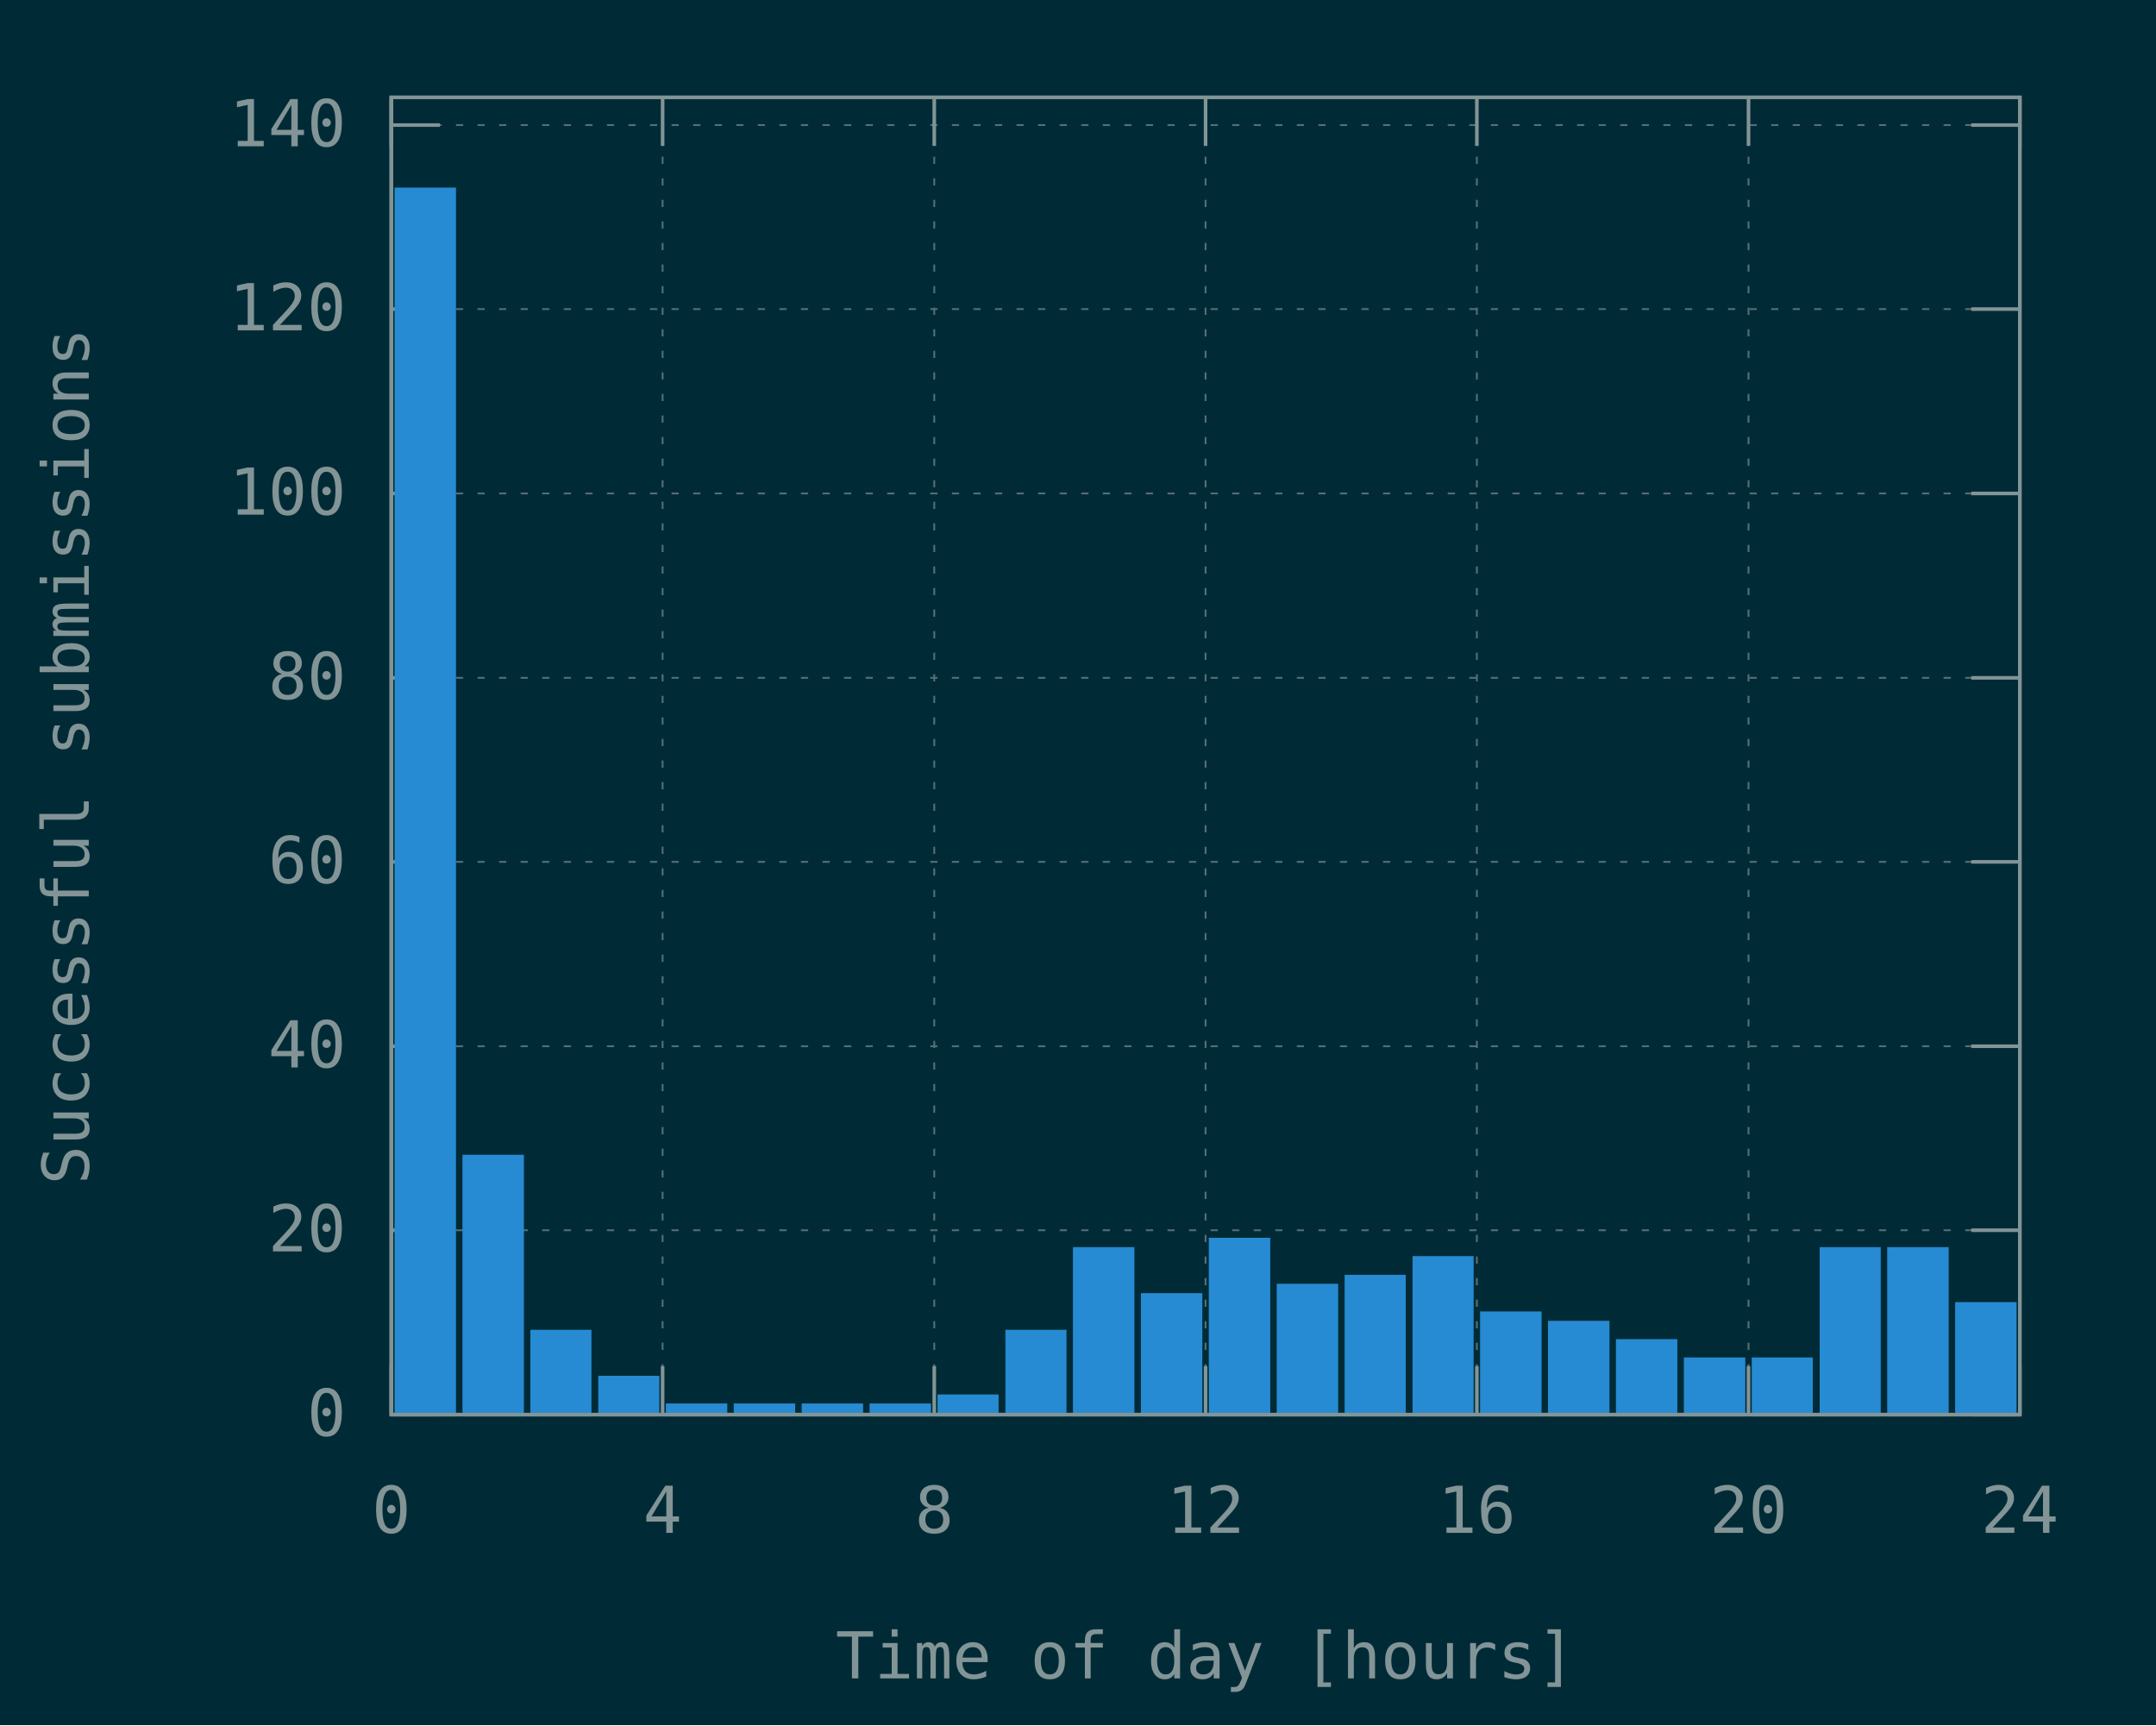
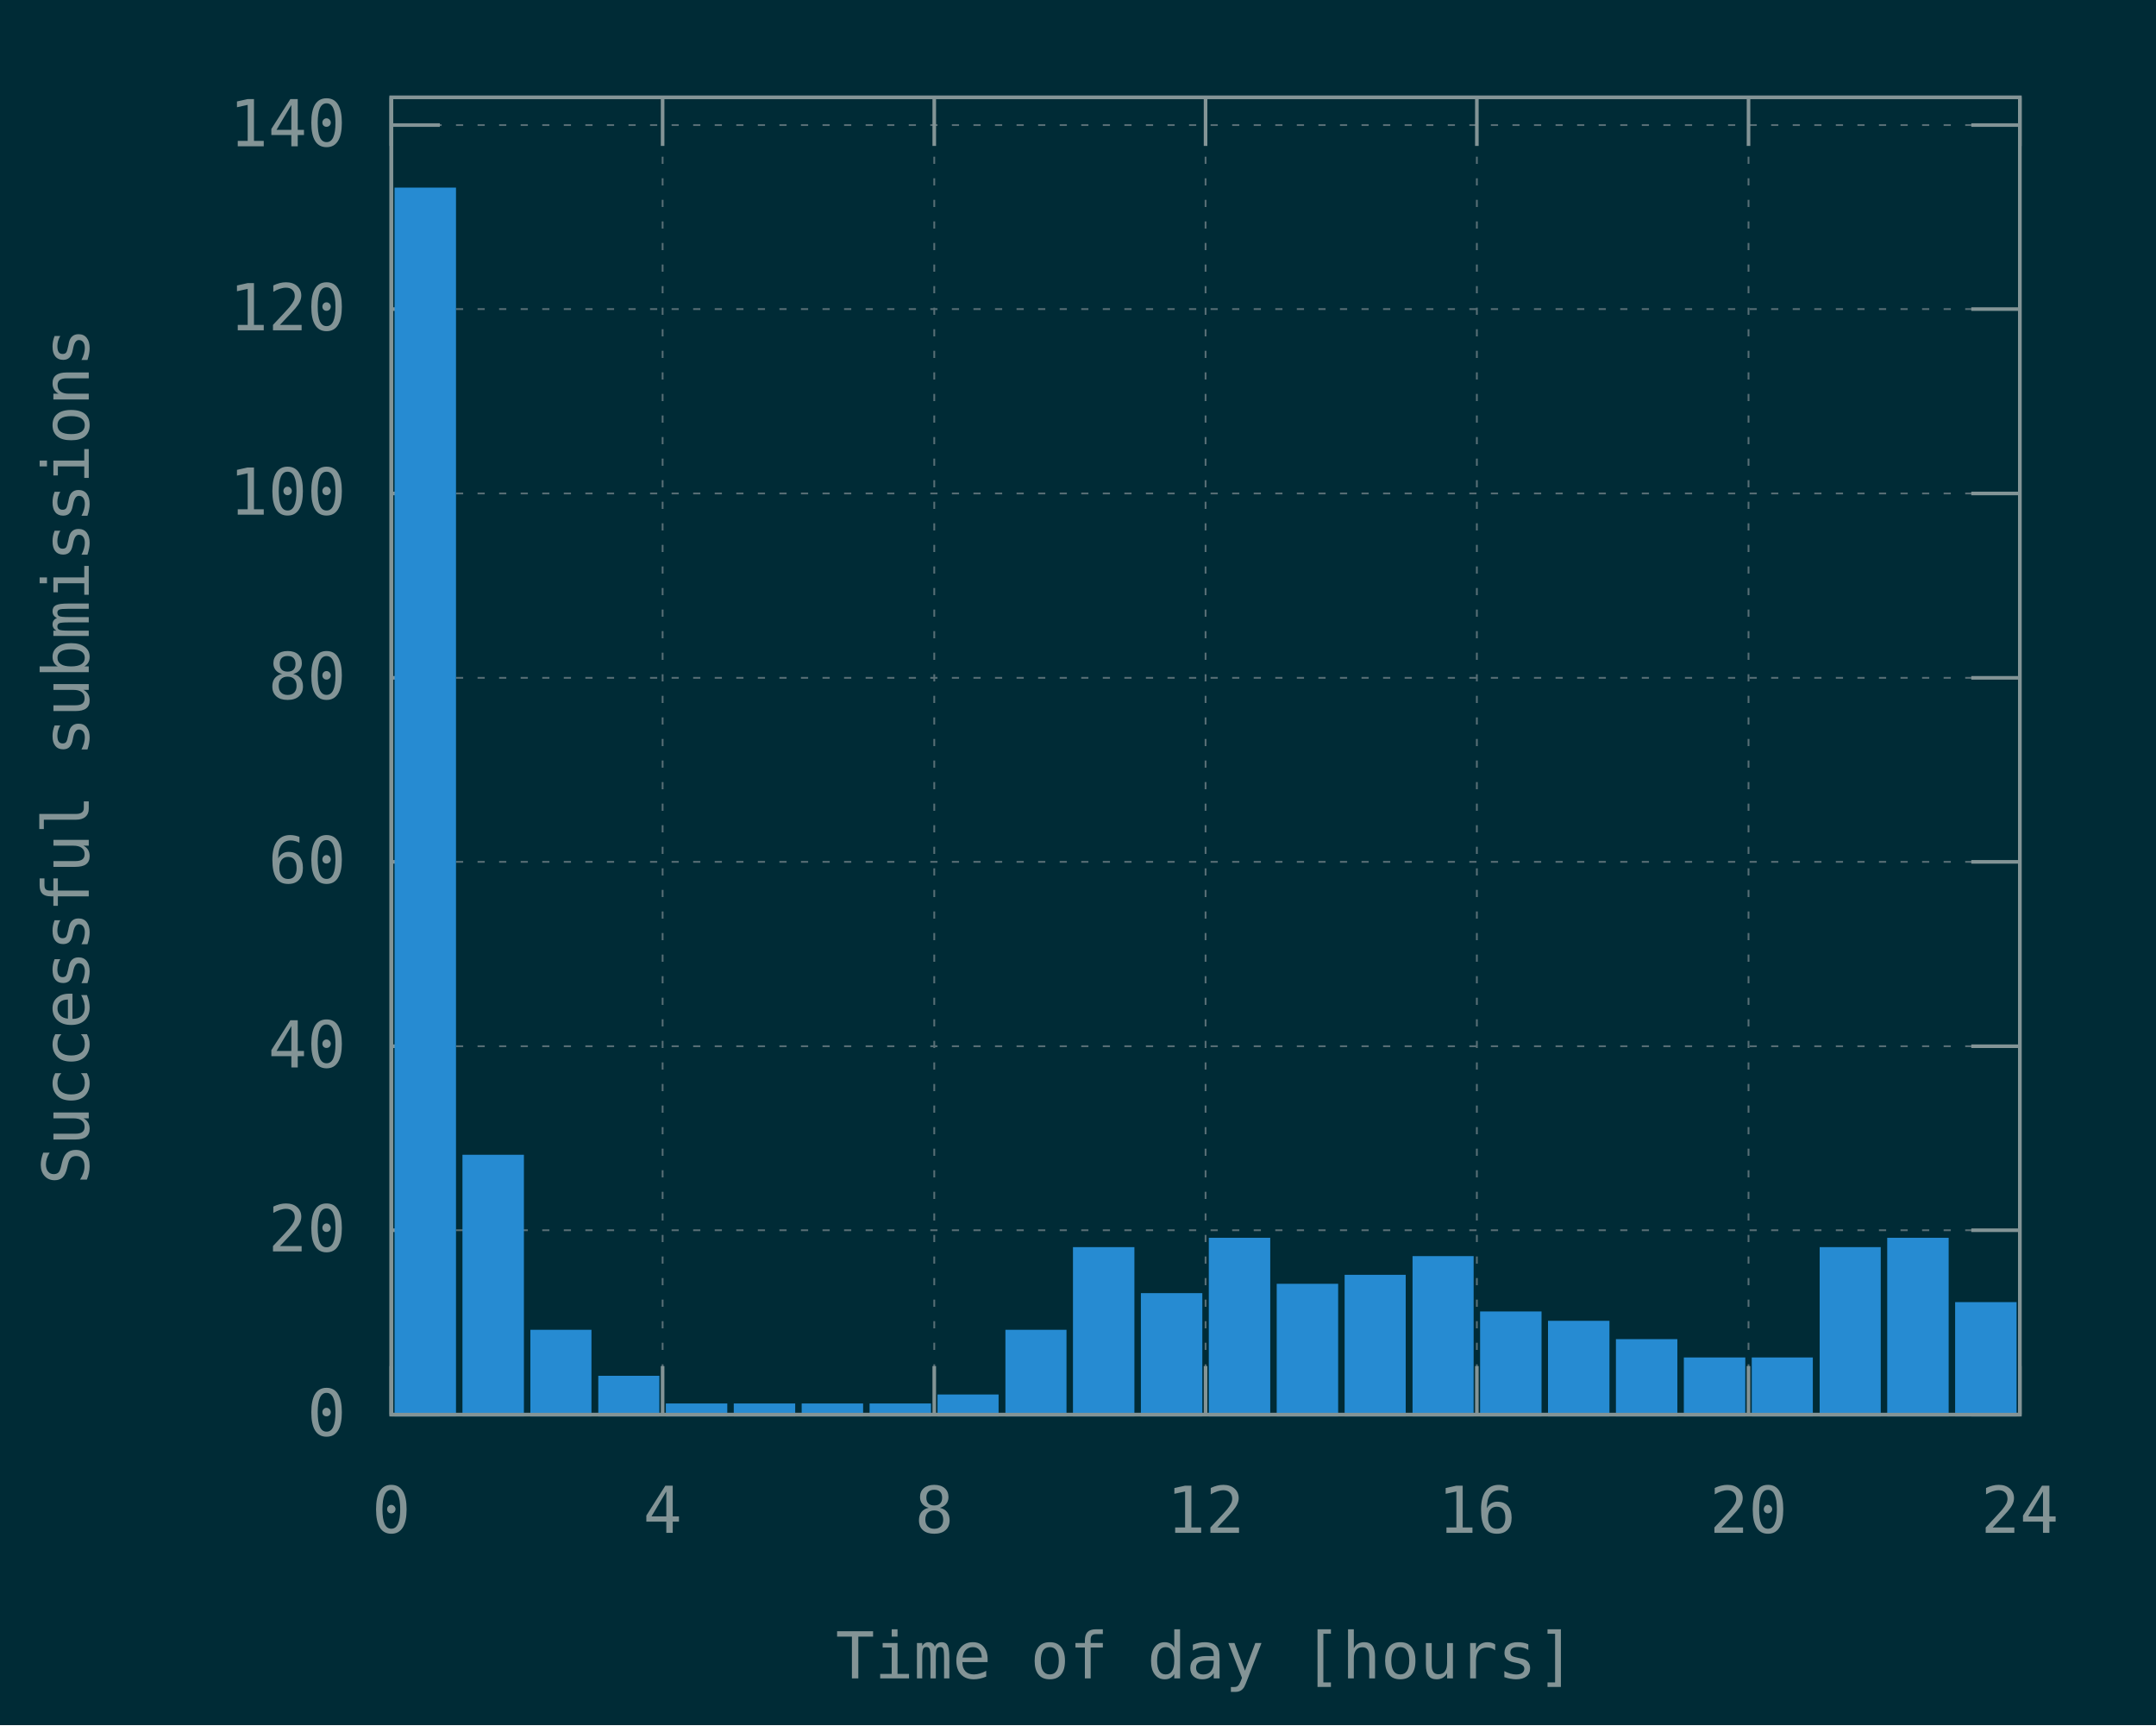
<svg xmlns="http://www.w3.org/2000/svg" xmlns:xlink="http://www.w3.org/1999/xlink" width="600" height="480" viewBox="0 0 600 480">
  <g id="gnuplot_canvas">
    <rect x="0" y="0" width="600" height="480" fill="#002b36" />
    <defs>
      <circle id="gpDot" r="0.5" stroke-width="0.5" stroke="currentColor" />
      <path id="gpPt0" stroke-width="0.148" stroke="currentColor" d="M-1,0 h2 M0,-1 v2" />
      <path id="gpPt1" stroke-width="0.148" stroke="currentColor" d="M-1,-1 L1,1 M1,-1 L-1,1" />
      <path id="gpPt2" stroke-width="0.148" stroke="currentColor" d="M-1,0 L1,0 M0,-1 L0,1 M-1,-1 L1,1 M-1,1 L1,-1" />
      <rect id="gpPt3" stroke-width="0.148" stroke="currentColor" x="-1" y="-1" width="2" height="2" />
      <rect id="gpPt4" stroke-width="0.148" stroke="currentColor" fill="currentColor" x="-1" y="-1" width="2" height="2" />
      <circle id="gpPt5" stroke-width="0.148" stroke="currentColor" cx="0" cy="0" r="1" />
      <use xlink:href="#gpPt5" id="gpPt6" fill="currentColor" stroke="none" />
      <path id="gpPt7" stroke-width="0.148" stroke="currentColor" d="M0,-1.33 L-1.33,0.67 L1.33,0.67 z" />
      <use xlink:href="#gpPt7" id="gpPt8" fill="currentColor" stroke="none" />
      <use xlink:href="#gpPt7" id="gpPt9" stroke="currentColor" transform="rotate(180)" />
      <use xlink:href="#gpPt9" id="gpPt10" fill="currentColor" stroke="none" />
      <use xlink:href="#gpPt3" id="gpPt11" stroke="currentColor" transform="rotate(45)" />
      <use xlink:href="#gpPt11" id="gpPt12" fill="currentColor" stroke="none" />
      <path id="gpPt13" stroke-width="0.148" stroke="currentColor" d="M0,1.330 L1.265,0.411 L0.782,-1.067 L-0.782,-1.076 L-1.265,0.411 z" />
      <use xlink:href="#gpPt13" id="gpPt14" fill="currentColor" stroke="none" />
      <filter id="textbox" filterUnits="objectBoundingBox" x="0" y="0" height="1" width="1">
        <feFlood flood-color="#002B36" flood-opacity="1" result="bgnd" />
        <feComposite in="SourceGraphic" in2="bgnd" operator="atop" />
      </filter>
      <filter id="greybox" filterUnits="objectBoundingBox" x="0" y="0" height="1" width="1">
        <feFlood flood-color="lightgrey" flood-opacity="1" result="grey" />
        <feComposite in="SourceGraphic" in2="grey" operator="atop" />
      </filter>
    </defs>
    <g fill="none" color="#002B36" stroke="currentColor" stroke-width="1.00" stroke-linecap="butt" stroke-linejoin="miter">
</g>
    <g fill="none" color="black" stroke="currentColor" stroke-width="1.00" stroke-linecap="butt" stroke-linejoin="miter">
</g>
    <g fill="none" color="black" stroke="rgb(131, 148, 150)" stroke-width="0.50" stroke-linecap="butt" stroke-linejoin="miter">
</g>
    <g fill="none" color="gray" stroke="currentColor" stroke-width="0.50" stroke-linecap="butt" stroke-linejoin="miter">
      <path stroke="rgb( 88, 110, 117)" stroke-dasharray="2,4" class="gridline" d="M108.9,393.6 L562.1,393.6  " />
    </g>
    <g fill="none" color="gray" stroke="rgb( 88, 110, 117)" stroke-width="1.00" stroke-linecap="butt" stroke-linejoin="miter">
</g>
    <g fill="none" color="black" stroke="currentColor" stroke-width="1.00" stroke-linecap="butt" stroke-linejoin="miter">
      <path stroke="rgb(131, 148, 150)" d="M108.9,393.6 L122.4,393.6 M562.1,393.6 L548.6,393.6  " />
      <g transform="translate(96.3,399.5)" stroke="none" fill="rgb(131,148,150)" font-family="Inconsolata" font-size="18.00" text-anchor="end">
        <text>
          <tspan font-family="Inconsolata"> 0</tspan>
        </text>
      </g>
    </g>
    <g fill="none" color="black" stroke="currentColor" stroke-width="1.00" stroke-linecap="butt" stroke-linejoin="miter">
</g>
    <g fill="none" color="black" stroke="rgb(131, 148, 150)" stroke-width="0.50" stroke-linecap="butt" stroke-linejoin="miter">
</g>
    <g fill="none" color="gray" stroke="currentColor" stroke-width="0.50" stroke-linecap="butt" stroke-linejoin="miter">
      <path stroke="rgb( 88, 110, 117)" stroke-dasharray="2,4" class="gridline" d="M108.9,342.3 L562.1,342.3  " />
    </g>
    <g fill="none" color="gray" stroke="rgb( 88, 110, 117)" stroke-width="1.00" stroke-linecap="butt" stroke-linejoin="miter">
</g>
    <g fill="none" color="black" stroke="currentColor" stroke-width="1.00" stroke-linecap="butt" stroke-linejoin="miter">
      <path stroke="rgb(131, 148, 150)" d="M108.9,342.3 L122.4,342.3 M562.1,342.3 L548.6,342.3  " />
      <g transform="translate(96.3,348.2)" stroke="none" fill="rgb(131,148,150)" font-family="Inconsolata" font-size="18.00" text-anchor="end">
        <text>
          <tspan font-family="Inconsolata"> 20</tspan>
        </text>
      </g>
    </g>
    <g fill="none" color="black" stroke="currentColor" stroke-width="1.00" stroke-linecap="butt" stroke-linejoin="miter">
</g>
    <g fill="none" color="black" stroke="rgb(131, 148, 150)" stroke-width="0.50" stroke-linecap="butt" stroke-linejoin="miter">
</g>
    <g fill="none" color="gray" stroke="currentColor" stroke-width="0.50" stroke-linecap="butt" stroke-linejoin="miter">
      <path stroke="rgb( 88, 110, 117)" stroke-dasharray="2,4" class="gridline" d="M108.9,291.1 L562.1,291.1  " />
    </g>
    <g fill="none" color="gray" stroke="rgb( 88, 110, 117)" stroke-width="1.00" stroke-linecap="butt" stroke-linejoin="miter">
</g>
    <g fill="none" color="black" stroke="currentColor" stroke-width="1.00" stroke-linecap="butt" stroke-linejoin="miter">
      <path stroke="rgb(131, 148, 150)" d="M108.9,291.1 L122.4,291.1 M562.1,291.1 L548.6,291.1  " />
      <g transform="translate(96.3,297.0)" stroke="none" fill="rgb(131,148,150)" font-family="Inconsolata" font-size="18.00" text-anchor="end">
        <text>
          <tspan font-family="Inconsolata"> 40</tspan>
        </text>
      </g>
    </g>
    <g fill="none" color="black" stroke="currentColor" stroke-width="1.00" stroke-linecap="butt" stroke-linejoin="miter">
</g>
    <g fill="none" color="black" stroke="rgb(131, 148, 150)" stroke-width="0.50" stroke-linecap="butt" stroke-linejoin="miter">
</g>
    <g fill="none" color="gray" stroke="currentColor" stroke-width="0.50" stroke-linecap="butt" stroke-linejoin="miter">
      <path stroke="rgb( 88, 110, 117)" stroke-dasharray="2,4" class="gridline" d="M108.9,239.8 L562.1,239.8  " />
    </g>
    <g fill="none" color="gray" stroke="rgb( 88, 110, 117)" stroke-width="1.00" stroke-linecap="butt" stroke-linejoin="miter">
</g>
    <g fill="none" color="black" stroke="currentColor" stroke-width="1.00" stroke-linecap="butt" stroke-linejoin="miter">
      <path stroke="rgb(131, 148, 150)" d="M108.9,239.8 L122.4,239.8 M562.1,239.8 L548.6,239.8  " />
      <g transform="translate(96.3,245.7)" stroke="none" fill="rgb(131,148,150)" font-family="Inconsolata" font-size="18.00" text-anchor="end">
        <text>
          <tspan font-family="Inconsolata"> 60</tspan>
        </text>
      </g>
    </g>
    <g fill="none" color="black" stroke="currentColor" stroke-width="1.00" stroke-linecap="butt" stroke-linejoin="miter">
</g>
    <g fill="none" color="black" stroke="rgb(131, 148, 150)" stroke-width="0.50" stroke-linecap="butt" stroke-linejoin="miter">
</g>
    <g fill="none" color="gray" stroke="currentColor" stroke-width="0.50" stroke-linecap="butt" stroke-linejoin="miter">
      <path stroke="rgb( 88, 110, 117)" stroke-dasharray="2,4" class="gridline" d="M108.9,188.6 L562.1,188.6  " />
    </g>
    <g fill="none" color="gray" stroke="rgb( 88, 110, 117)" stroke-width="1.00" stroke-linecap="butt" stroke-linejoin="miter">
</g>
    <g fill="none" color="black" stroke="currentColor" stroke-width="1.00" stroke-linecap="butt" stroke-linejoin="miter">
      <path stroke="rgb(131, 148, 150)" d="M108.9,188.6 L122.4,188.6 M562.1,188.6 L548.6,188.6  " />
      <g transform="translate(96.3,194.5)" stroke="none" fill="rgb(131,148,150)" font-family="Inconsolata" font-size="18.00" text-anchor="end">
        <text>
          <tspan font-family="Inconsolata"> 80</tspan>
        </text>
      </g>
    </g>
    <g fill="none" color="black" stroke="currentColor" stroke-width="1.00" stroke-linecap="butt" stroke-linejoin="miter">
</g>
    <g fill="none" color="black" stroke="rgb(131, 148, 150)" stroke-width="0.50" stroke-linecap="butt" stroke-linejoin="miter">
</g>
    <g fill="none" color="gray" stroke="currentColor" stroke-width="0.50" stroke-linecap="butt" stroke-linejoin="miter">
      <path stroke="rgb( 88, 110, 117)" stroke-dasharray="2,4" class="gridline" d="M108.9,137.3 L562.1,137.3  " />
    </g>
    <g fill="none" color="gray" stroke="rgb( 88, 110, 117)" stroke-width="1.00" stroke-linecap="butt" stroke-linejoin="miter">
</g>
    <g fill="none" color="black" stroke="currentColor" stroke-width="1.00" stroke-linecap="butt" stroke-linejoin="miter">
      <path stroke="rgb(131, 148, 150)" d="M108.9,137.3 L122.4,137.3 M562.1,137.3 L548.6,137.3  " />
      <g transform="translate(96.3,143.2)" stroke="none" fill="rgb(131,148,150)" font-family="Inconsolata" font-size="18.00" text-anchor="end">
        <text>
          <tspan font-family="Inconsolata"> 100</tspan>
        </text>
      </g>
    </g>
    <g fill="none" color="black" stroke="currentColor" stroke-width="1.00" stroke-linecap="butt" stroke-linejoin="miter">
</g>
    <g fill="none" color="black" stroke="rgb(131, 148, 150)" stroke-width="0.50" stroke-linecap="butt" stroke-linejoin="miter">
</g>
    <g fill="none" color="gray" stroke="currentColor" stroke-width="0.50" stroke-linecap="butt" stroke-linejoin="miter">
      <path stroke="rgb( 88, 110, 117)" stroke-dasharray="2,4" class="gridline" d="M108.9,86.0 L562.1,86.0  " />
    </g>
    <g fill="none" color="gray" stroke="rgb( 88, 110, 117)" stroke-width="1.00" stroke-linecap="butt" stroke-linejoin="miter">
</g>
    <g fill="none" color="black" stroke="currentColor" stroke-width="1.00" stroke-linecap="butt" stroke-linejoin="miter">
      <path stroke="rgb(131, 148, 150)" d="M108.9,86.0 L122.4,86.0 M562.1,86.0 L548.6,86.0  " />
      <g transform="translate(96.3,91.9)" stroke="none" fill="rgb(131,148,150)" font-family="Inconsolata" font-size="18.00" text-anchor="end">
        <text>
          <tspan font-family="Inconsolata"> 120</tspan>
        </text>
      </g>
    </g>
    <g fill="none" color="black" stroke="currentColor" stroke-width="1.00" stroke-linecap="butt" stroke-linejoin="miter">
</g>
    <g fill="none" color="black" stroke="rgb(131, 148, 150)" stroke-width="0.50" stroke-linecap="butt" stroke-linejoin="miter">
</g>
    <g fill="none" color="gray" stroke="currentColor" stroke-width="0.50" stroke-linecap="butt" stroke-linejoin="miter">
      <path stroke="rgb( 88, 110, 117)" stroke-dasharray="2,4" class="gridline" d="M108.9,34.8 L562.1,34.8  " />
    </g>
    <g fill="none" color="gray" stroke="rgb( 88, 110, 117)" stroke-width="1.00" stroke-linecap="butt" stroke-linejoin="miter">
</g>
    <g fill="none" color="black" stroke="currentColor" stroke-width="1.00" stroke-linecap="butt" stroke-linejoin="miter">
      <path stroke="rgb(131, 148, 150)" d="M108.9,34.8 L122.4,34.8 M562.1,34.8 L548.6,34.8  " />
      <g transform="translate(96.3,40.7)" stroke="none" fill="rgb(131,148,150)" font-family="Inconsolata" font-size="18.00" text-anchor="end">
        <text>
          <tspan font-family="Inconsolata"> 140</tspan>
        </text>
      </g>
    </g>
    <g fill="none" color="black" stroke="currentColor" stroke-width="1.00" stroke-linecap="butt" stroke-linejoin="miter">
</g>
    <g fill="none" color="black" stroke="rgb(131, 148, 150)" stroke-width="0.50" stroke-linecap="butt" stroke-linejoin="miter">
</g>
    <g fill="none" color="gray" stroke="currentColor" stroke-width="0.50" stroke-linecap="butt" stroke-linejoin="miter">
      <path stroke="rgb( 88, 110, 117)" stroke-dasharray="2,4" class="gridline" d="M108.9,393.6 L108.9,27.1  " />
    </g>
    <g fill="none" color="gray" stroke="rgb( 88, 110, 117)" stroke-width="1.00" stroke-linecap="butt" stroke-linejoin="miter">
</g>
    <g fill="none" color="black" stroke="currentColor" stroke-width="1.00" stroke-linecap="butt" stroke-linejoin="miter">
      <path stroke="rgb(131, 148, 150)" d="M108.9,393.6 L108.9,380.1 M108.9,27.1 L108.9,40.6  " />
      <g transform="translate(108.9,426.5)" stroke="none" fill="rgb(131,148,150)" font-family="Inconsolata" font-size="18.00" text-anchor="middle">
        <text>
          <tspan font-family="Inconsolata"> 0</tspan>
        </text>
      </g>
    </g>
    <g fill="none" color="black" stroke="currentColor" stroke-width="1.00" stroke-linecap="butt" stroke-linejoin="miter">
</g>
    <g fill="none" color="black" stroke="rgb(131, 148, 150)" stroke-width="0.50" stroke-linecap="butt" stroke-linejoin="miter">
</g>
    <g fill="none" color="gray" stroke="currentColor" stroke-width="0.50" stroke-linecap="butt" stroke-linejoin="miter">
      <path stroke="rgb( 88, 110, 117)" stroke-dasharray="2,4" class="gridline" d="M184.4,393.6 L184.4,27.1  " />
    </g>
    <g fill="none" color="gray" stroke="rgb( 88, 110, 117)" stroke-width="1.00" stroke-linecap="butt" stroke-linejoin="miter">
</g>
    <g fill="none" color="black" stroke="currentColor" stroke-width="1.00" stroke-linecap="butt" stroke-linejoin="miter">
      <path stroke="rgb(131, 148, 150)" d="M184.4,393.6 L184.4,380.1 M184.4,27.1 L184.4,40.6  " />
      <g transform="translate(184.4,426.5)" stroke="none" fill="rgb(131,148,150)" font-family="Inconsolata" font-size="18.00" text-anchor="middle">
        <text>
          <tspan font-family="Inconsolata"> 4</tspan>
        </text>
      </g>
    </g>
    <g fill="none" color="black" stroke="currentColor" stroke-width="1.00" stroke-linecap="butt" stroke-linejoin="miter">
</g>
    <g fill="none" color="black" stroke="rgb(131, 148, 150)" stroke-width="0.50" stroke-linecap="butt" stroke-linejoin="miter">
</g>
    <g fill="none" color="gray" stroke="currentColor" stroke-width="0.50" stroke-linecap="butt" stroke-linejoin="miter">
      <path stroke="rgb( 88, 110, 117)" stroke-dasharray="2,4" class="gridline" d="M260.0,393.6 L260.0,27.1  " />
    </g>
    <g fill="none" color="gray" stroke="rgb( 88, 110, 117)" stroke-width="1.00" stroke-linecap="butt" stroke-linejoin="miter">
</g>
    <g fill="none" color="black" stroke="currentColor" stroke-width="1.00" stroke-linecap="butt" stroke-linejoin="miter">
      <path stroke="rgb(131, 148, 150)" d="M260.0,393.6 L260.0,380.1 M260.0,27.1 L260.0,40.6  " />
      <g transform="translate(260.0,426.5)" stroke="none" fill="rgb(131,148,150)" font-family="Inconsolata" font-size="18.00" text-anchor="middle">
        <text>
          <tspan font-family="Inconsolata"> 8</tspan>
        </text>
      </g>
    </g>
    <g fill="none" color="black" stroke="currentColor" stroke-width="1.00" stroke-linecap="butt" stroke-linejoin="miter">
</g>
    <g fill="none" color="black" stroke="rgb(131, 148, 150)" stroke-width="0.50" stroke-linecap="butt" stroke-linejoin="miter">
</g>
    <g fill="none" color="gray" stroke="currentColor" stroke-width="0.50" stroke-linecap="butt" stroke-linejoin="miter">
      <path stroke="rgb( 88, 110, 117)" stroke-dasharray="2,4" class="gridline" d="M335.5,393.6 L335.5,27.1  " />
    </g>
    <g fill="none" color="gray" stroke="rgb( 88, 110, 117)" stroke-width="1.00" stroke-linecap="butt" stroke-linejoin="miter">
</g>
    <g fill="none" color="black" stroke="currentColor" stroke-width="1.00" stroke-linecap="butt" stroke-linejoin="miter">
      <path stroke="rgb(131, 148, 150)" d="M335.5,393.6 L335.5,380.1 M335.5,27.1 L335.5,40.6  " />
      <g transform="translate(335.5,426.5)" stroke="none" fill="rgb(131,148,150)" font-family="Inconsolata" font-size="18.00" text-anchor="middle">
        <text>
          <tspan font-family="Inconsolata"> 12</tspan>
        </text>
      </g>
    </g>
    <g fill="none" color="black" stroke="currentColor" stroke-width="1.00" stroke-linecap="butt" stroke-linejoin="miter">
</g>
    <g fill="none" color="black" stroke="rgb(131, 148, 150)" stroke-width="0.50" stroke-linecap="butt" stroke-linejoin="miter">
</g>
    <g fill="none" color="gray" stroke="currentColor" stroke-width="0.50" stroke-linecap="butt" stroke-linejoin="miter">
      <path stroke="rgb( 88, 110, 117)" stroke-dasharray="2,4" class="gridline" d="M411.0,393.6 L411.0,27.1  " />
    </g>
    <g fill="none" color="gray" stroke="rgb( 88, 110, 117)" stroke-width="1.00" stroke-linecap="butt" stroke-linejoin="miter">
</g>
    <g fill="none" color="black" stroke="currentColor" stroke-width="1.00" stroke-linecap="butt" stroke-linejoin="miter">
      <path stroke="rgb(131, 148, 150)" d="M411.0,393.6 L411.0,380.1 M411.0,27.1 L411.0,40.6  " />
      <g transform="translate(411.0,426.5)" stroke="none" fill="rgb(131,148,150)" font-family="Inconsolata" font-size="18.00" text-anchor="middle">
        <text>
          <tspan font-family="Inconsolata"> 16</tspan>
        </text>
      </g>
    </g>
    <g fill="none" color="black" stroke="currentColor" stroke-width="1.00" stroke-linecap="butt" stroke-linejoin="miter">
</g>
    <g fill="none" color="black" stroke="rgb(131, 148, 150)" stroke-width="0.50" stroke-linecap="butt" stroke-linejoin="miter">
</g>
    <g fill="none" color="gray" stroke="currentColor" stroke-width="0.50" stroke-linecap="butt" stroke-linejoin="miter">
      <path stroke="rgb( 88, 110, 117)" stroke-dasharray="2,4" class="gridline" d="M486.6,393.6 L486.6,40.6 L486.6,27.1  " />
    </g>
    <g fill="none" color="gray" stroke="rgb( 88, 110, 117)" stroke-width="1.00" stroke-linecap="butt" stroke-linejoin="miter">
</g>
    <g fill="none" color="black" stroke="currentColor" stroke-width="1.00" stroke-linecap="butt" stroke-linejoin="miter">
      <path stroke="rgb(131, 148, 150)" d="M486.6,393.6 L486.6,380.1 M486.6,27.1 L486.6,40.6  " />
      <g transform="translate(486.6,426.5)" stroke="none" fill="rgb(131,148,150)" font-family="Inconsolata" font-size="18.00" text-anchor="middle">
        <text>
          <tspan font-family="Inconsolata"> 20</tspan>
        </text>
      </g>
    </g>
    <g fill="none" color="black" stroke="currentColor" stroke-width="1.00" stroke-linecap="butt" stroke-linejoin="miter">
</g>
    <g fill="none" color="black" stroke="rgb(131, 148, 150)" stroke-width="0.50" stroke-linecap="butt" stroke-linejoin="miter">
</g>
    <g fill="none" color="gray" stroke="currentColor" stroke-width="0.50" stroke-linecap="butt" stroke-linejoin="miter">
      <path stroke="rgb( 88, 110, 117)" stroke-dasharray="2,4" class="gridline" d="M562.1,393.6 L562.1,27.1  " />
    </g>
    <g fill="none" color="gray" stroke="rgb( 88, 110, 117)" stroke-width="1.00" stroke-linecap="butt" stroke-linejoin="miter">
</g>
    <g fill="none" color="black" stroke="currentColor" stroke-width="1.00" stroke-linecap="butt" stroke-linejoin="miter">
      <path stroke="rgb(131, 148, 150)" d="M562.1,393.6 L562.1,380.1 M562.1,27.1 L562.1,40.6  " />
      <g transform="translate(562.1,426.5)" stroke="none" fill="rgb(131,148,150)" font-family="Inconsolata" font-size="18.00" text-anchor="middle">
        <text>
          <tspan font-family="Inconsolata"> 24</tspan>
        </text>
      </g>
    </g>
    <g fill="none" color="black" stroke="currentColor" stroke-width="1.00" stroke-linecap="butt" stroke-linejoin="miter">
</g>
    <g fill="none" color="black" stroke="currentColor" stroke-width="1.00" stroke-linecap="butt" stroke-linejoin="miter">
      <path stroke="rgb(131, 148, 150)" d="M108.9,27.1 L108.9,393.6 L562.1,393.6 L562.1,27.1 L108.9,27.1 Z  " />
    </g>
    <g fill="none" color="black" stroke="currentColor" stroke-width="1.00" stroke-linecap="butt" stroke-linejoin="miter">
      <g transform="translate(24.7,210.4) rotate(270)" stroke="none" fill="rgb(131,148,150)" font-family="Inconsolata" font-size="18.00" text-anchor="middle">
        <text>
          <tspan font-family="Inconsolata">Successful submissions</tspan>
        </text>
      </g>
    </g>
    <g fill="none" color="black" stroke="currentColor" stroke-width="1.00" stroke-linecap="butt" stroke-linejoin="miter">
      <g transform="translate(335.5,467.0)" stroke="none" fill="rgb(131,148,150)" font-family="Inconsolata" font-size="18.00" text-anchor="middle">
        <text>
          <tspan font-family="Inconsolata">Time of day [hours]</tspan>
        </text>
      </g>
    </g>
    <g fill="none" color="black" stroke="currentColor" stroke-width="1.00" stroke-linecap="butt" stroke-linejoin="miter">
</g>
    <g id="gnuplot_plot_1">
      <g fill="none" color="black" stroke="currentColor" stroke-width="1.00" stroke-linecap="butt" stroke-linejoin="miter">
        <g stroke="none" shape-rendering="crispEdges">
          <polygon fill="rgb( 38, 139, 210)" points="110.3,393.6 126.5,393.6 126.5,52.6 110.3,52.6 " />
        </g>
        <path stroke="rgb( 38, 139, 210)" d="M110.3,393.6 L110.3,52.7 L126.4,52.7 L126.4,393.6 L110.3,393.6 Z  " />
        <g stroke="none" shape-rendering="crispEdges">
          <polygon fill="rgb( 38, 139, 210)" points="129.2,393.6 145.4,393.6 145.4,321.7 129.2,321.7 " />
        </g>
        <path stroke="rgb( 38, 139, 210)" d="M129.2,393.6 L129.2,321.8 L145.3,321.8 L145.3,393.6 L129.2,393.6 Z  " />
        <g stroke="none" shape-rendering="crispEdges">
          <polygon fill="rgb( 38, 139, 210)" points="148.1,393.6 164.2,393.6 164.2,370.4 148.1,370.4 " />
        </g>
        <path stroke="rgb( 38, 139, 210)" d="M148.1,393.6 L148.1,370.5 L164.1,370.5 L164.1,393.6 L148.1,393.6 Z  " />
        <g stroke="none" shape-rendering="crispEdges">
          <polygon fill="rgb( 38, 139, 210)" points="167.0,393.6 183.1,393.6 183.1,383.2 167.0,383.2 " />
        </g>
        <path stroke="rgb( 38, 139, 210)" d="M167.0,393.6 L167.0,383.3 L183.0,383.3 L183.0,393.6 L167.0,393.6 Z  " />
        <g stroke="none" shape-rendering="crispEdges">
          <polygon fill="rgb( 38, 139, 210)" points="185.8,393.6 202.0,393.6 202.0,390.9 185.8,390.9 " />
        </g>
        <path stroke="rgb( 38, 139, 210)" d="M185.8,393.6 L185.8,391.0 L201.9,391.0 L201.9,393.6 L185.8,393.6 Z  " />
        <g stroke="none" shape-rendering="crispEdges">
          <polygon fill="rgb( 38, 139, 210)" points="204.7,393.6 220.9,393.6 220.9,390.9 204.7,390.9 " />
        </g>
        <path stroke="rgb( 38, 139, 210)" d="M204.7,393.6 L204.7,391.0 L220.8,391.0 L220.8,393.6 L204.7,393.6 Z  " />
        <g stroke="none" shape-rendering="crispEdges">
          <polygon fill="rgb( 38, 139, 210)" points="223.6,393.6 239.8,393.6 239.8,390.9 223.6,390.9 " />
        </g>
        <path stroke="rgb( 38, 139, 210)" d="M223.6,393.6 L223.6,391.0 L239.7,391.0 L239.7,393.6 L223.6,393.6 Z  " />
        <g stroke="none" shape-rendering="crispEdges">
          <polygon fill="rgb( 38, 139, 210)" points="242.5,393.6 258.7,393.6 258.7,390.9 242.5,390.9 " />
        </g>
        <path stroke="rgb( 38, 139, 210)" d="M242.5,393.6 L242.5,391.0 L258.6,391.0 L258.6,393.6 L242.5,393.6 Z  " />
        <g stroke="none" shape-rendering="crispEdges">
          <polygon fill="rgb( 38, 139, 210)" points="261.4,393.6 277.5,393.6 277.5,388.4 261.4,388.4 " />
        </g>
        <path stroke="rgb( 38, 139, 210)" d="M261.4,393.6 L261.4,388.5 L277.4,388.5 L277.4,393.6 L261.4,393.6 Z  " />
        <g stroke="none" shape-rendering="crispEdges">
          <polygon fill="rgb( 38, 139, 210)" points="280.3,393.6 296.4,393.6 296.4,370.4 280.3,370.4 " />
        </g>
        <path stroke="rgb( 38, 139, 210)" d="M280.3,393.6 L280.3,370.5 L296.3,370.5 L296.3,393.6 L280.3,393.6 Z  " />
        <g stroke="none" shape-rendering="crispEdges">
          <polygon fill="rgb( 38, 139, 210)" points="299.1,393.6 315.3,393.6 315.3,347.4 299.1,347.4 " />
        </g>
        <path stroke="rgb( 38, 139, 210)" d="M299.1,393.6 L299.1,347.5 L315.2,347.5 L315.2,393.6 L299.1,393.6 Z  " />
        <g stroke="none" shape-rendering="crispEdges">
          <polygon fill="rgb( 38, 139, 210)" points="318.0,393.6 334.2,393.6 334.2,360.2 318.0,360.2 " />
        </g>
        <path stroke="rgb( 38, 139, 210)" d="M318.0,393.6 L318.0,360.3 L334.1,360.3 L334.1,393.6 L318.0,393.6 Z  " />
        <g stroke="none" shape-rendering="crispEdges">
          <polygon fill="rgb( 38, 139, 210)" points="336.9,393.6 353.1,393.6 353.1,344.8 336.9,344.8 " />
        </g>
        <path stroke="rgb( 38, 139, 210)" d="M336.9,393.6 L336.9,344.9 L353.0,344.9 L353.0,393.6 L336.9,393.6 Z  " />
        <g stroke="none" shape-rendering="crispEdges">
          <polygon fill="rgb( 38, 139, 210)" points="355.8,393.6 372.0,393.6 372.0,357.6 355.8,357.6 " />
        </g>
        <path stroke="rgb( 38, 139, 210)" d="M355.8,393.6 L355.8,357.7 L371.9,357.7 L371.9,393.6 L355.8,393.6 Z  " />
        <g stroke="none" shape-rendering="crispEdges">
          <polygon fill="rgb( 38, 139, 210)" points="374.7,393.6 390.8,393.6 390.8,355.1 374.7,355.1 " />
        </g>
        <path stroke="rgb( 38, 139, 210)" d="M374.7,393.6 L374.7,355.2 L390.7,355.2 L390.7,393.6 L374.7,393.6 Z  " />
        <g stroke="none" shape-rendering="crispEdges">
          <polygon fill="rgb( 38, 139, 210)" points="393.6,393.6 409.7,393.6 409.7,349.9 393.6,349.9 " />
        </g>
        <path stroke="rgb( 38, 139, 210)" d="M393.6,393.6 L393.6,350.0 L409.6,350.0 L409.6,393.6 L393.6,393.6 Z  " />
        <g stroke="none" shape-rendering="crispEdges">
          <polygon fill="rgb( 38, 139, 210)" points="412.4,393.6 428.6,393.6 428.6,365.3 412.4,365.3 " />
        </g>
        <path stroke="rgb( 38, 139, 210)" d="M412.4,393.6 L412.4,365.4 L428.5,365.4 L428.5,393.6 L412.4,393.6 Z  " />
        <g stroke="none" shape-rendering="crispEdges">
          <polygon fill="rgb( 38, 139, 210)" points="431.3,393.6 447.5,393.6 447.5,367.9 431.3,367.9 " />
        </g>
        <path stroke="rgb( 38, 139, 210)" d="M431.3,393.6 L431.3,368.0 L447.4,368.0 L447.4,393.6 L431.3,393.6 Z  " />
        <g stroke="none" shape-rendering="crispEdges">
          <polygon fill="rgb( 38, 139, 210)" points="450.2,393.6 466.4,393.6 466.4,373.0 450.2,373.0 " />
        </g>
        <path stroke="rgb( 38, 139, 210)" d="M450.2,393.6 L450.2,373.1 L466.3,373.1 L466.3,393.6 L450.2,393.6 Z  " />
        <g stroke="none" shape-rendering="crispEdges">
          <polygon fill="rgb( 38, 139, 210)" points="469.1,393.6 485.3,393.6 485.3,378.1 469.1,378.1 " />
        </g>
        <path stroke="rgb( 38, 139, 210)" d="M469.1,393.6 L469.1,378.2 L485.2,378.2 L485.2,393.6 L469.1,393.6 Z  " />
        <g stroke="none" shape-rendering="crispEdges">
          <polygon fill="rgb( 38, 139, 210)" points="488.0,393.6 504.1,393.6 504.1,378.1 488.0,378.1 " />
        </g>
        <path stroke="rgb( 38, 139, 210)" d="M488.0,393.6 L488.0,378.2 L504.0,378.2 L504.0,393.6 L488.0,393.6 Z  " />
        <g stroke="none" shape-rendering="crispEdges">
          <polygon fill="rgb( 38, 139, 210)" points="506.9,393.6 523.0,393.6 523.0,347.4 506.9,347.4 " />
        </g>
        <path stroke="rgb( 38, 139, 210)" d="M506.9,393.6 L506.9,347.5 L522.9,347.5 L522.9,393.6 L506.9,393.6 Z  " />
        <g stroke="none" shape-rendering="crispEdges">
-           <polygon fill="rgb( 38, 139, 210)" points="525.7,393.6 541.9,393.6 541.9,347.4 525.7,347.4 " />
-         </g>
-         <path stroke="rgb( 38, 139, 210)" d="M525.7,393.6 L525.7,347.5 L541.8,347.5 L541.8,393.6 L525.7,393.6 Z  " />
+           <polygon fill="rgb( 38, 139, 210)" points="525.7,393.6 541.9,393.6 541.9,344.8 525.7,344.8 " />
+         </g>
+         <path stroke="rgb( 38, 139, 210)" d="M525.7,393.6 L525.7,344.9 L541.8,344.9 L541.8,393.6 L525.7,393.6 Z  " />
        <g stroke="none" shape-rendering="crispEdges">
          <polygon fill="rgb( 38, 139, 210)" points="544.6,393.6 560.8,393.6 560.8,362.7 544.6,362.7 " />
        </g>
        <path stroke="rgb( 38, 139, 210)" d="M544.6,393.6 L544.6,362.8 L560.7,362.8 L560.7,393.6 L544.6,393.6 Z  " />
      </g>
    </g>
    <g fill="none" color="#002B36" stroke="rgb( 38, 139, 210)" stroke-width="2.00" stroke-linecap="butt" stroke-linejoin="miter">
</g>
    <g fill="none" color="black" stroke="currentColor" stroke-width="2.00" stroke-linecap="butt" stroke-linejoin="miter">
</g>
    <g fill="none" color="black" stroke="black" stroke-width="1.00" stroke-linecap="butt" stroke-linejoin="miter">
</g>
    <g fill="none" color="black" stroke="currentColor" stroke-width="1.00" stroke-linecap="butt" stroke-linejoin="miter">
      <path stroke="rgb(131, 148, 150)" d="M108.9,27.1 L108.9,393.6 L562.1,393.6 L562.1,27.1 L108.9,27.1 Z  " />
    </g>
    <g fill="none" color="black" stroke="currentColor" stroke-width="1.00" stroke-linecap="butt" stroke-linejoin="miter">
</g>
  </g>
</svg>
